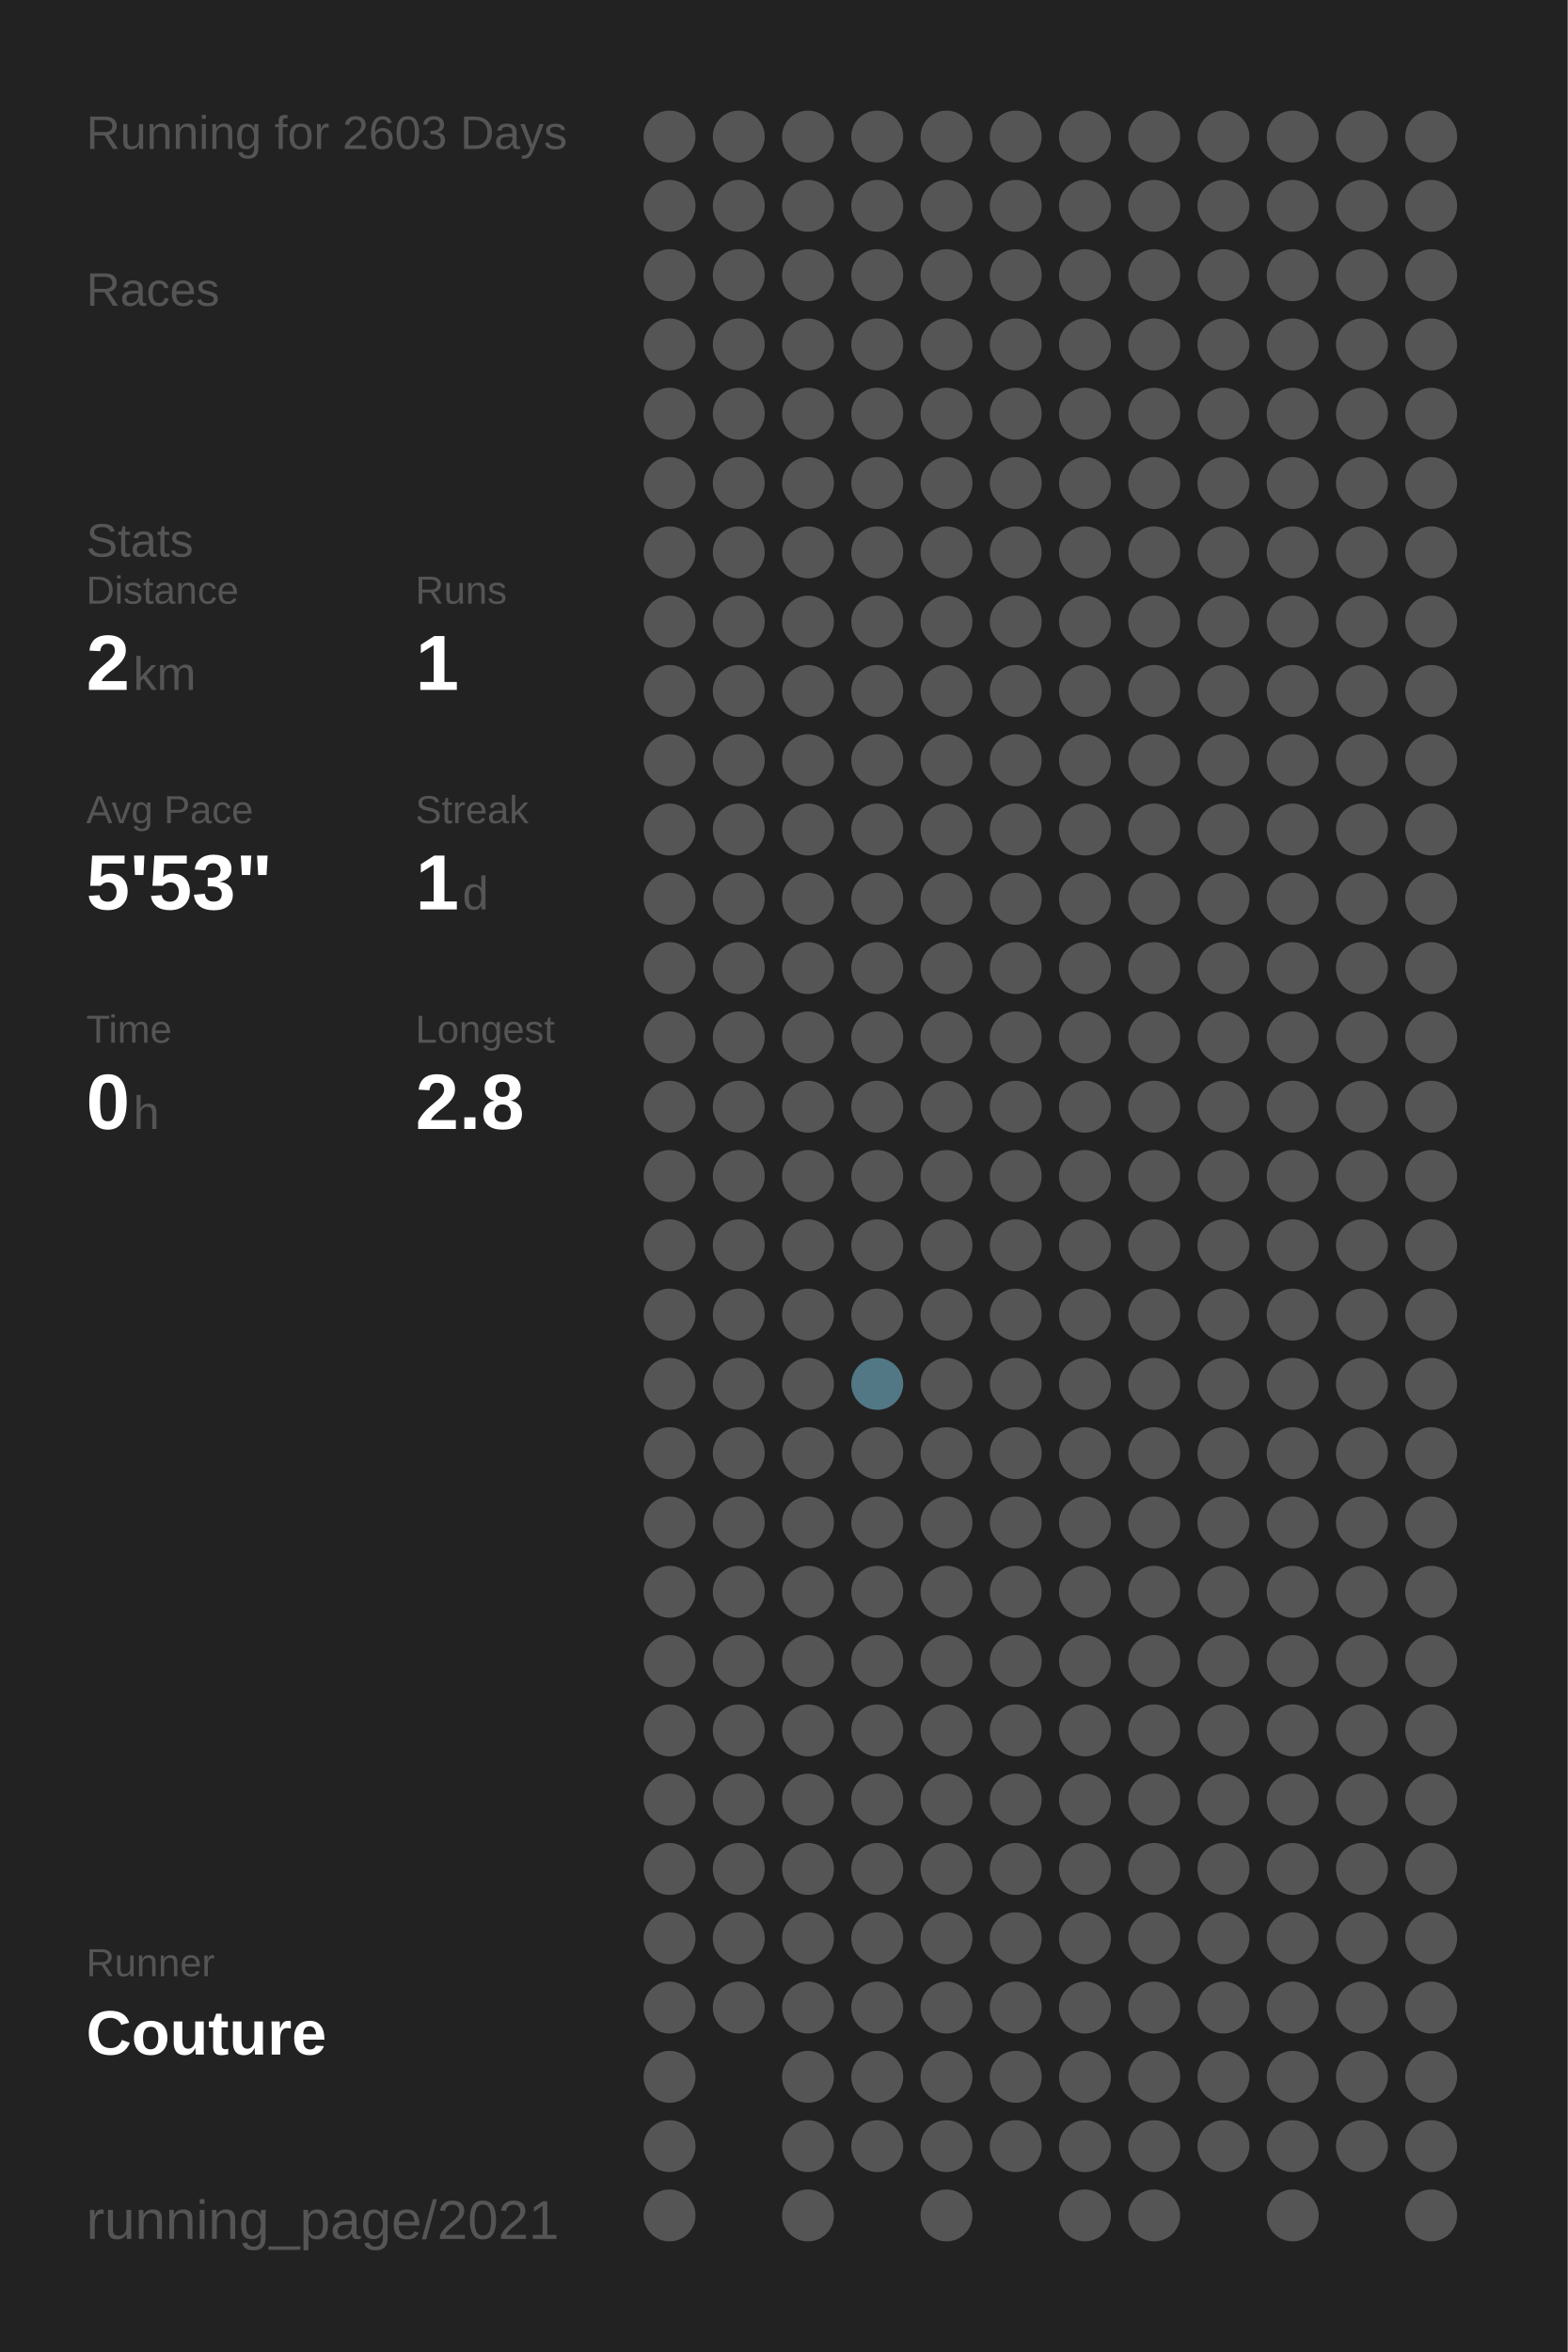
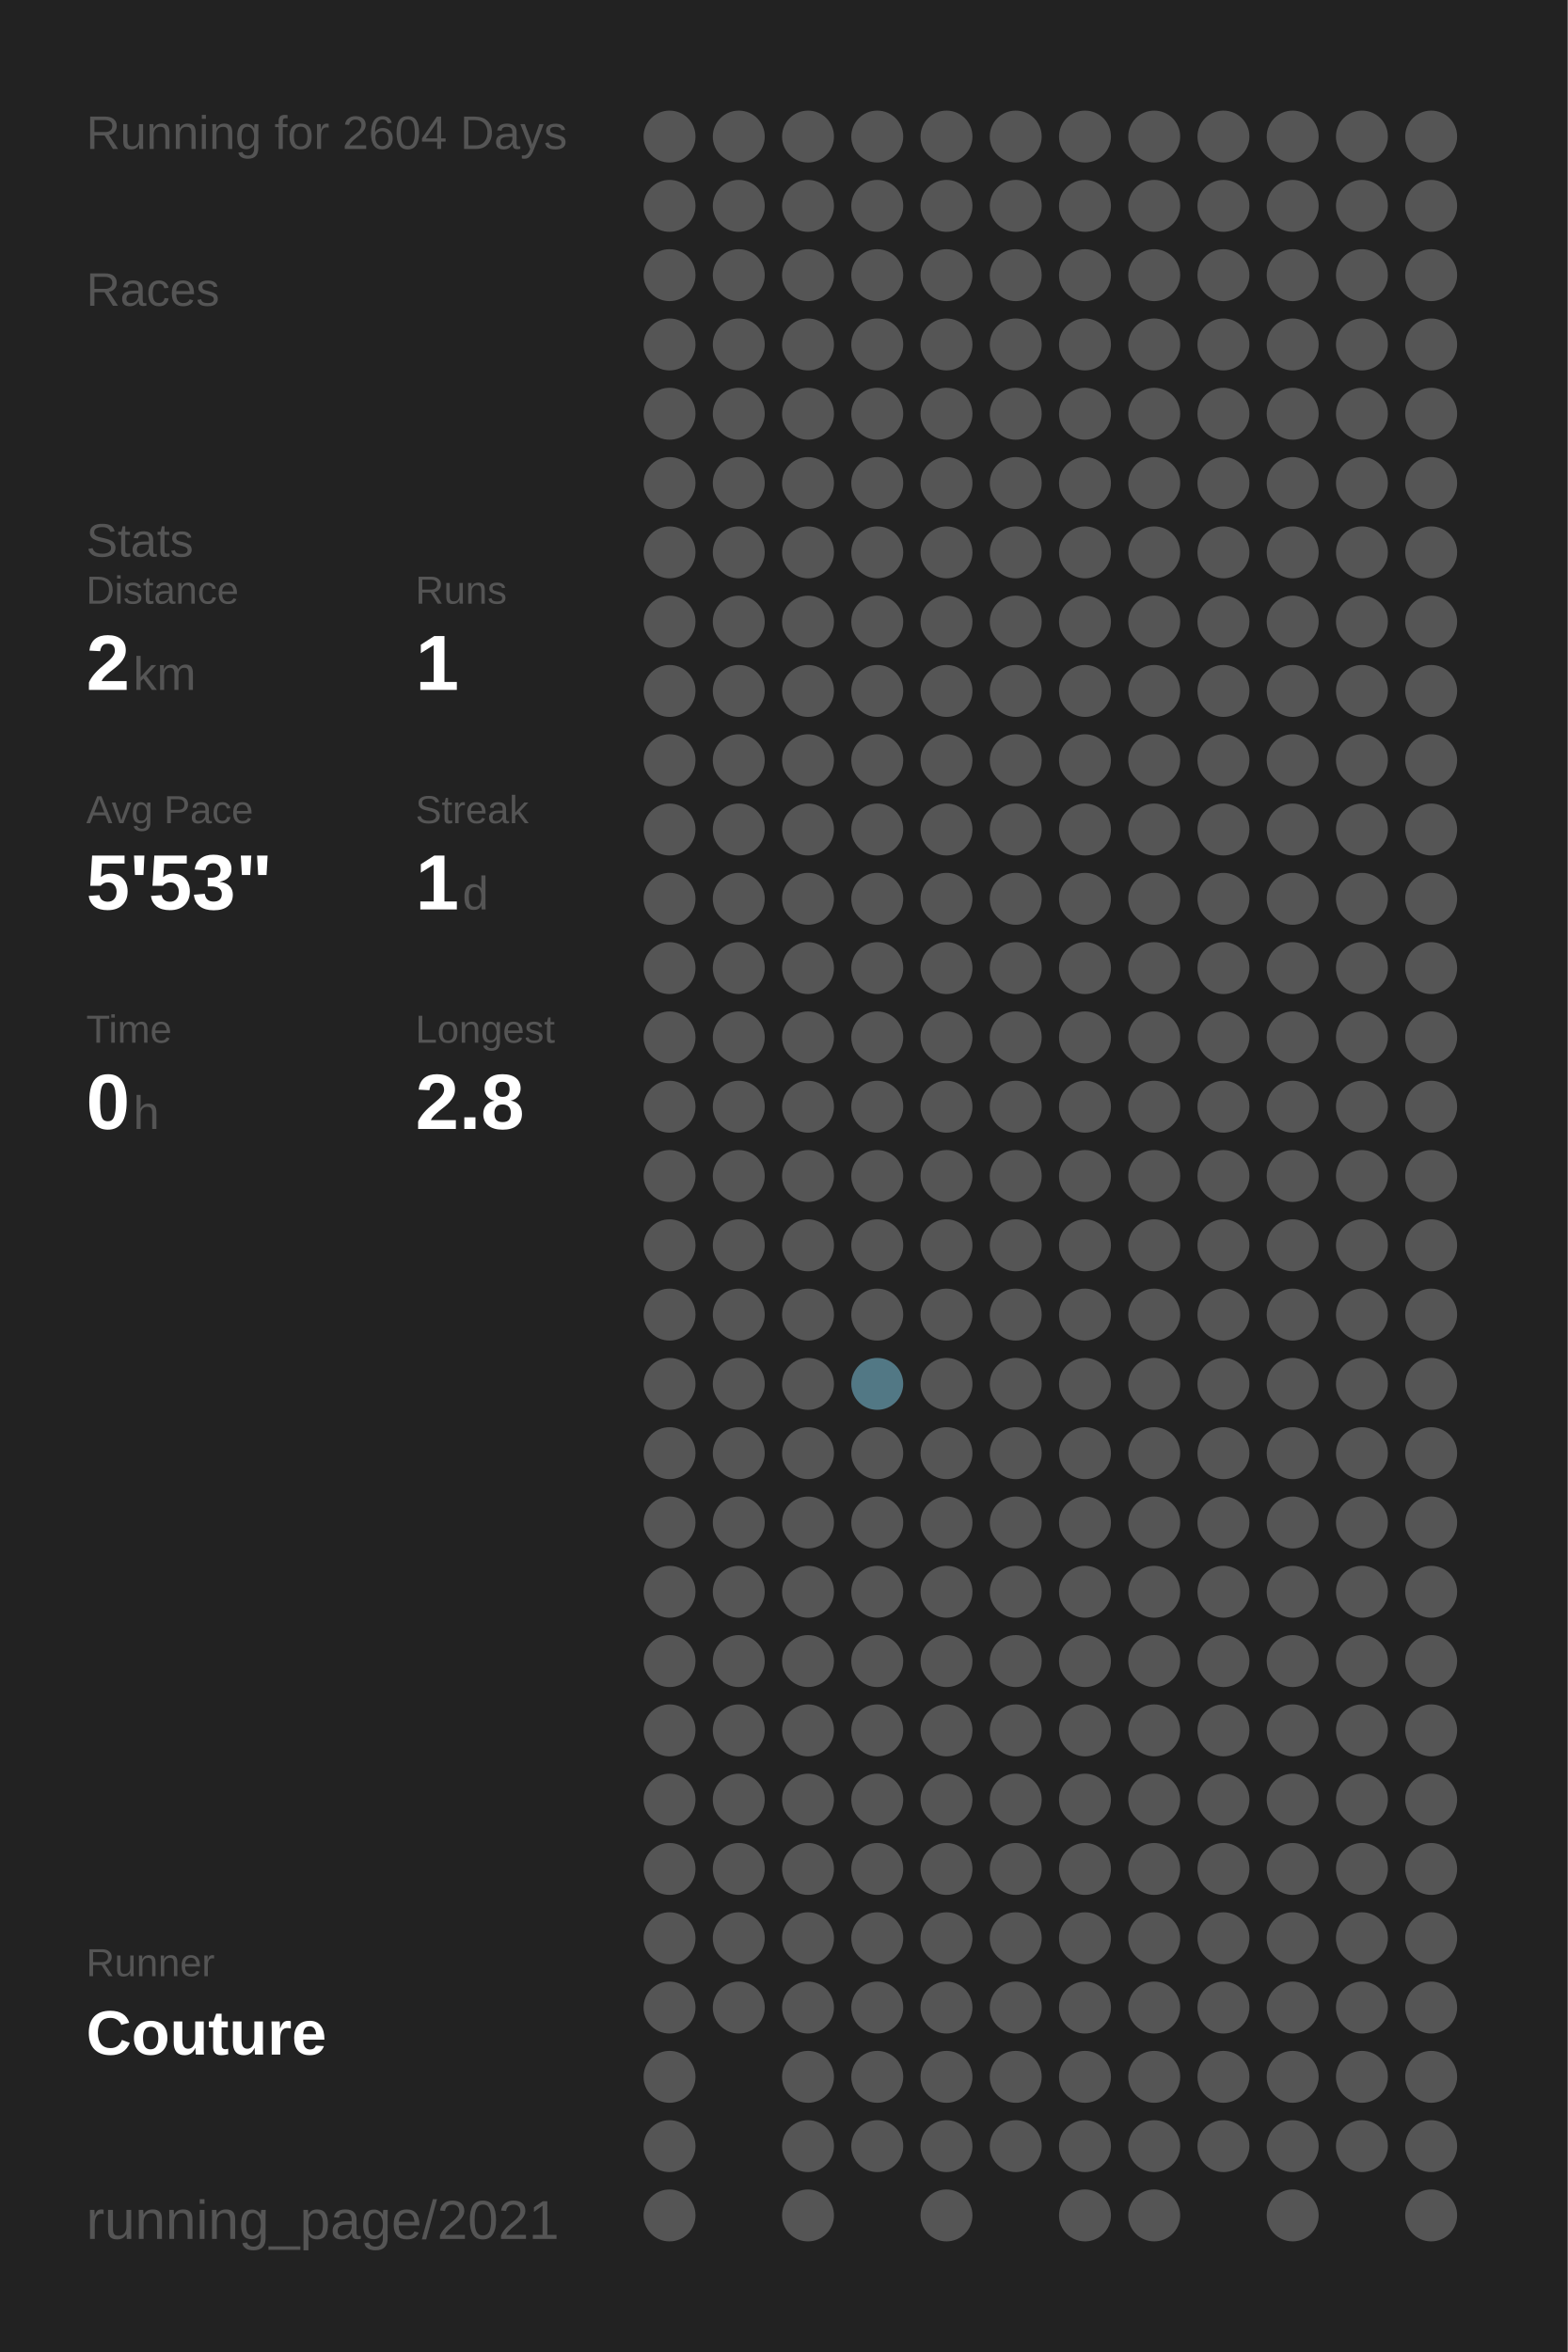
<svg xmlns="http://www.w3.org/2000/svg" baseProfile="full" height="300mm" version="1.1" viewBox="0,0,200,300" width="200mm">
  <defs />
  <rect fill="#222222" height="300" width="200" x="0" y="0" />
-   <text fill="#555555" style="font-size:6px; font-family:Arial;" x="11" y="19">Running for 2603 Days</text>
+   <text fill="#555555" style="font-size:6px; font-family:Arial;" x="11" y="19">Running for 2604 Days</text>
  <text fill="#555555" style="font-size:6px; font-family:Arial;" x="11" y="39">Races</text>
  <text fill="#555555" style="font-size:6px; font-family:Arial;" x="11" y="71">Stats</text>
  <text fill="#555555" style="font-size:5px; font-family:Arial;" x="11" y="77">Distance</text>
  <text fill="#FFFFFF" style="font-size:10px; font-family:Arial; font-weight:bold;" x="11" y="88">2</text>
  <text fill="#555555" style="font-size:6px; font-family:Arial;" x="17" y="88">km</text>
  <text fill="#555555" style="font-size:5px; font-family:Arial;" x="53" y="77">Runs</text>
  <text fill="#FFFFFF" style="font-size:10px; font-family:Arial; font-weight:bold;" x="53" y="88">1</text>
  <text fill="#555555" style="font-size:5px; font-family:Arial;" x="11" y="105">Avg Pace</text>
  <text fill="#FFFFFF" style="font-size:10px; font-family:Arial; font-weight:bold;" x="11" y="116">5'53"</text>
  <text fill="#555555" style="font-size:5px; font-family:Arial;" x="53" y="105">Streak</text>
  <text fill="#FFFFFF" style="font-size:10px; font-family:Arial; font-weight:bold;" x="53" y="116">1</text>
  <text fill="#555555" style="font-size:6px; font-family:Arial;" x="59" y="116">d</text>
  <text fill="#555555" style="font-size:5px; font-family:Arial;" x="11" y="133">Time</text>
  <text fill="#FFFFFF" style="font-size:10px; font-family:Arial; font-weight:bold;" x="11" y="144">0</text>
  <text fill="#555555" style="font-size:6px; font-family:Arial;" x="17" y="144">h</text>
  <text fill="#555555" style="font-size:5px; font-family:Arial;" x="53" y="133">Longest</text>
  <text fill="#FFFFFF" style="font-size:10px; font-family:Arial; font-weight:bold;" x="53" y="144">2.8</text>
  <text fill="#555555" style="font-size:5px; font-family:Arial;" x="11" y="252.065">Runner</text>
  <text fill="#FFFFFF" style="font-size:8px; font-family:Arial; font-weight:bold;" x="11" y="262.065">Couture</text>
  <text fill="#555555" style="font-size:7px; font-family:Arial;" x="11" y="285.581">running_page/2021</text>
  <circle cx="85.417" cy="17.419" fill="#555555" r="3.312" />
  <circle cx="85.417" cy="26.258" fill="#555555" r="3.312" />
  <circle cx="85.417" cy="35.097" fill="#555555" r="3.312" />
  <circle cx="85.417" cy="43.935" fill="#555555" r="3.312" />
  <circle cx="85.417" cy="52.774" fill="#555555" r="3.312" />
  <circle cx="85.417" cy="61.613" fill="#555555" r="3.312" />
  <circle cx="85.417" cy="70.452" fill="#555555" r="3.312" />
  <circle cx="85.417" cy="79.29" fill="#555555" r="3.312" />
  <circle cx="85.417" cy="88.129" fill="#555555" r="3.312" />
  <circle cx="85.417" cy="96.968" fill="#555555" r="3.312" />
  <circle cx="85.417" cy="105.806" fill="#555555" r="3.312" />
  <circle cx="85.417" cy="114.645" fill="#555555" r="3.312" />
  <circle cx="85.417" cy="123.484" fill="#555555" r="3.312" />
  <circle cx="85.417" cy="132.323" fill="#555555" r="3.312" />
  <circle cx="85.417" cy="141.161" fill="#555555" r="3.312" />
  <circle cx="85.417" cy="150" fill="#555555" r="3.312" />
  <circle cx="85.417" cy="158.839" fill="#555555" r="3.312" />
  <circle cx="85.417" cy="167.677" fill="#555555" r="3.312" />
  <circle cx="85.417" cy="176.516" fill="#555555" r="3.312" />
  <circle cx="85.417" cy="185.355" fill="#555555" r="3.312" />
  <circle cx="85.417" cy="194.194" fill="#555555" r="3.312" />
  <circle cx="85.417" cy="203.032" fill="#555555" r="3.312" />
  <circle cx="85.417" cy="211.871" fill="#555555" r="3.312" />
  <circle cx="85.417" cy="220.71" fill="#555555" r="3.312" />
  <circle cx="85.417" cy="229.548" fill="#555555" r="3.312" />
  <circle cx="85.417" cy="238.387" fill="#555555" r="3.312" />
  <circle cx="85.417" cy="247.226" fill="#555555" r="3.312" />
  <circle cx="85.417" cy="256.065" fill="#555555" r="3.312" />
  <circle cx="85.417" cy="264.903" fill="#555555" r="3.312" />
  <circle cx="85.417" cy="273.742" fill="#555555" r="3.312" />
  <circle cx="85.417" cy="282.581" fill="#555555" r="3.312" />
  <circle cx="94.25" cy="17.419" fill="#555555" r="3.312" />
  <circle cx="94.25" cy="26.258" fill="#555555" r="3.312" />
  <circle cx="94.25" cy="35.097" fill="#555555" r="3.312" />
  <circle cx="94.25" cy="43.935" fill="#555555" r="3.312" />
  <circle cx="94.25" cy="52.774" fill="#555555" r="3.312" />
  <circle cx="94.25" cy="61.613" fill="#555555" r="3.312" />
  <circle cx="94.25" cy="70.452" fill="#555555" r="3.312" />
  <circle cx="94.25" cy="79.29" fill="#555555" r="3.312" />
  <circle cx="94.25" cy="88.129" fill="#555555" r="3.312" />
  <circle cx="94.25" cy="96.968" fill="#555555" r="3.312" />
  <circle cx="94.25" cy="105.806" fill="#555555" r="3.312" />
  <circle cx="94.25" cy="114.645" fill="#555555" r="3.312" />
  <circle cx="94.25" cy="123.484" fill="#555555" r="3.312" />
  <circle cx="94.25" cy="132.323" fill="#555555" r="3.312" />
  <circle cx="94.25" cy="141.161" fill="#555555" r="3.312" />
  <circle cx="94.25" cy="150" fill="#555555" r="3.312" />
  <circle cx="94.25" cy="158.839" fill="#555555" r="3.312" />
  <circle cx="94.25" cy="167.677" fill="#555555" r="3.312" />
  <circle cx="94.25" cy="176.516" fill="#555555" r="3.312" />
  <circle cx="94.25" cy="185.355" fill="#555555" r="3.312" />
  <circle cx="94.25" cy="194.194" fill="#555555" r="3.312" />
  <circle cx="94.25" cy="203.032" fill="#555555" r="3.312" />
  <circle cx="94.25" cy="211.871" fill="#555555" r="3.312" />
  <circle cx="94.25" cy="220.71" fill="#555555" r="3.312" />
  <circle cx="94.25" cy="229.548" fill="#555555" r="3.312" />
  <circle cx="94.25" cy="238.387" fill="#555555" r="3.312" />
  <circle cx="94.25" cy="247.226" fill="#555555" r="3.312" />
  <circle cx="94.25" cy="256.065" fill="#555555" r="3.312" />
  <circle cx="103.083" cy="17.419" fill="#555555" r="3.312" />
  <circle cx="103.083" cy="26.258" fill="#555555" r="3.312" />
  <circle cx="103.083" cy="35.097" fill="#555555" r="3.312" />
  <circle cx="103.083" cy="43.935" fill="#555555" r="3.312" />
  <circle cx="103.083" cy="52.774" fill="#555555" r="3.312" />
  <circle cx="103.083" cy="61.613" fill="#555555" r="3.312" />
  <circle cx="103.083" cy="70.452" fill="#555555" r="3.312" />
  <circle cx="103.083" cy="79.29" fill="#555555" r="3.312" />
  <circle cx="103.083" cy="88.129" fill="#555555" r="3.312" />
  <circle cx="103.083" cy="96.968" fill="#555555" r="3.312" />
  <circle cx="103.083" cy="105.806" fill="#555555" r="3.312" />
  <circle cx="103.083" cy="114.645" fill="#555555" r="3.312" />
  <circle cx="103.083" cy="123.484" fill="#555555" r="3.312" />
  <circle cx="103.083" cy="132.323" fill="#555555" r="3.312" />
  <circle cx="103.083" cy="141.161" fill="#555555" r="3.312" />
  <circle cx="103.083" cy="150" fill="#555555" r="3.312" />
  <circle cx="103.083" cy="158.839" fill="#555555" r="3.312" />
  <circle cx="103.083" cy="167.677" fill="#555555" r="3.312" />
  <circle cx="103.083" cy="176.516" fill="#555555" r="3.312" />
  <circle cx="103.083" cy="185.355" fill="#555555" r="3.312" />
  <circle cx="103.083" cy="194.194" fill="#555555" r="3.312" />
  <circle cx="103.083" cy="203.032" fill="#555555" r="3.312" />
  <circle cx="103.083" cy="211.871" fill="#555555" r="3.312" />
  <circle cx="103.083" cy="220.71" fill="#555555" r="3.312" />
  <circle cx="103.083" cy="229.548" fill="#555555" r="3.312" />
  <circle cx="103.083" cy="238.387" fill="#555555" r="3.312" />
  <circle cx="103.083" cy="247.226" fill="#555555" r="3.312" />
  <circle cx="103.083" cy="256.065" fill="#555555" r="3.312" />
  <circle cx="103.083" cy="264.903" fill="#555555" r="3.312" />
  <circle cx="103.083" cy="273.742" fill="#555555" r="3.312" />
  <circle cx="103.083" cy="282.581" fill="#555555" r="3.312" />
  <circle cx="111.917" cy="17.419" fill="#555555" r="3.312" />
  <circle cx="111.917" cy="26.258" fill="#555555" r="3.312" />
  <circle cx="111.917" cy="35.097" fill="#555555" r="3.312" />
  <circle cx="111.917" cy="43.935" fill="#555555" r="3.312" />
  <circle cx="111.917" cy="52.774" fill="#555555" r="3.312" />
  <circle cx="111.917" cy="61.613" fill="#555555" r="3.312" />
  <circle cx="111.917" cy="70.452" fill="#555555" r="3.312" />
  <circle cx="111.917" cy="79.29" fill="#555555" r="3.312" />
  <circle cx="111.917" cy="88.129" fill="#555555" r="3.312" />
  <circle cx="111.917" cy="96.968" fill="#555555" r="3.312" />
  <circle cx="111.917" cy="105.806" fill="#555555" r="3.312" />
  <circle cx="111.917" cy="114.645" fill="#555555" r="3.312" />
  <circle cx="111.917" cy="123.484" fill="#555555" r="3.312" />
  <circle cx="111.917" cy="132.323" fill="#555555" r="3.312" />
  <circle cx="111.917" cy="141.161" fill="#555555" r="3.312" />
  <circle cx="111.917" cy="150" fill="#555555" r="3.312" />
  <circle cx="111.917" cy="158.839" fill="#555555" r="3.312" />
  <circle cx="111.917" cy="167.677" fill="#555555" r="3.312" />
  <circle cx="111.917" cy="176.516" fill="#527885" r="3.312" />
  <circle cx="111.917" cy="185.355" fill="#555555" r="3.312" />
  <circle cx="111.917" cy="194.194" fill="#555555" r="3.312" />
  <circle cx="111.917" cy="203.032" fill="#555555" r="3.312" />
  <circle cx="111.917" cy="211.871" fill="#555555" r="3.312" />
  <circle cx="111.917" cy="220.71" fill="#555555" r="3.312" />
  <circle cx="111.917" cy="229.548" fill="#555555" r="3.312" />
  <circle cx="111.917" cy="238.387" fill="#555555" r="3.312" />
  <circle cx="111.917" cy="247.226" fill="#555555" r="3.312" />
  <circle cx="111.917" cy="256.065" fill="#555555" r="3.312" />
  <circle cx="111.917" cy="264.903" fill="#555555" r="3.312" />
  <circle cx="111.917" cy="273.742" fill="#555555" r="3.312" />
  <circle cx="120.75" cy="17.419" fill="#555555" r="3.312" />
  <circle cx="120.75" cy="26.258" fill="#555555" r="3.312" />
  <circle cx="120.75" cy="35.097" fill="#555555" r="3.312" />
  <circle cx="120.75" cy="43.935" fill="#555555" r="3.312" />
  <circle cx="120.75" cy="52.774" fill="#555555" r="3.312" />
  <circle cx="120.75" cy="61.613" fill="#555555" r="3.312" />
  <circle cx="120.75" cy="70.452" fill="#555555" r="3.312" />
  <circle cx="120.75" cy="79.29" fill="#555555" r="3.312" />
  <circle cx="120.75" cy="88.129" fill="#555555" r="3.312" />
  <circle cx="120.75" cy="96.968" fill="#555555" r="3.312" />
  <circle cx="120.75" cy="105.806" fill="#555555" r="3.312" />
  <circle cx="120.75" cy="114.645" fill="#555555" r="3.312" />
  <circle cx="120.75" cy="123.484" fill="#555555" r="3.312" />
  <circle cx="120.75" cy="132.323" fill="#555555" r="3.312" />
  <circle cx="120.75" cy="141.161" fill="#555555" r="3.312" />
  <circle cx="120.75" cy="150" fill="#555555" r="3.312" />
  <circle cx="120.75" cy="158.839" fill="#555555" r="3.312" />
  <circle cx="120.75" cy="167.677" fill="#555555" r="3.312" />
  <circle cx="120.75" cy="176.516" fill="#555555" r="3.312" />
  <circle cx="120.75" cy="185.355" fill="#555555" r="3.312" />
  <circle cx="120.75" cy="194.194" fill="#555555" r="3.312" />
  <circle cx="120.75" cy="203.032" fill="#555555" r="3.312" />
  <circle cx="120.75" cy="211.871" fill="#555555" r="3.312" />
  <circle cx="120.75" cy="220.71" fill="#555555" r="3.312" />
  <circle cx="120.75" cy="229.548" fill="#555555" r="3.312" />
  <circle cx="120.75" cy="238.387" fill="#555555" r="3.312" />
  <circle cx="120.75" cy="247.226" fill="#555555" r="3.312" />
  <circle cx="120.75" cy="256.065" fill="#555555" r="3.312" />
  <circle cx="120.75" cy="264.903" fill="#555555" r="3.312" />
  <circle cx="120.75" cy="273.742" fill="#555555" r="3.312" />
  <circle cx="120.75" cy="282.581" fill="#555555" r="3.312" />
  <circle cx="129.583" cy="17.419" fill="#555555" r="3.312" />
  <circle cx="129.583" cy="26.258" fill="#555555" r="3.312" />
  <circle cx="129.583" cy="35.097" fill="#555555" r="3.312" />
  <circle cx="129.583" cy="43.935" fill="#555555" r="3.312" />
  <circle cx="129.583" cy="52.774" fill="#555555" r="3.312" />
  <circle cx="129.583" cy="61.613" fill="#555555" r="3.312" />
  <circle cx="129.583" cy="70.452" fill="#555555" r="3.312" />
  <circle cx="129.583" cy="79.29" fill="#555555" r="3.312" />
  <circle cx="129.583" cy="88.129" fill="#555555" r="3.312" />
  <circle cx="129.583" cy="96.968" fill="#555555" r="3.312" />
  <circle cx="129.583" cy="105.806" fill="#555555" r="3.312" />
  <circle cx="129.583" cy="114.645" fill="#555555" r="3.312" />
  <circle cx="129.583" cy="123.484" fill="#555555" r="3.312" />
  <circle cx="129.583" cy="132.323" fill="#555555" r="3.312" />
  <circle cx="129.583" cy="141.161" fill="#555555" r="3.312" />
  <circle cx="129.583" cy="150" fill="#555555" r="3.312" />
  <circle cx="129.583" cy="158.839" fill="#555555" r="3.312" />
  <circle cx="129.583" cy="167.677" fill="#555555" r="3.312" />
  <circle cx="129.583" cy="176.516" fill="#555555" r="3.312" />
  <circle cx="129.583" cy="185.355" fill="#555555" r="3.312" />
  <circle cx="129.583" cy="194.194" fill="#555555" r="3.312" />
  <circle cx="129.583" cy="203.032" fill="#555555" r="3.312" />
  <circle cx="129.583" cy="211.871" fill="#555555" r="3.312" />
  <circle cx="129.583" cy="220.71" fill="#555555" r="3.312" />
  <circle cx="129.583" cy="229.548" fill="#555555" r="3.312" />
  <circle cx="129.583" cy="238.387" fill="#555555" r="3.312" />
  <circle cx="129.583" cy="247.226" fill="#555555" r="3.312" />
  <circle cx="129.583" cy="256.065" fill="#555555" r="3.312" />
  <circle cx="129.583" cy="264.903" fill="#555555" r="3.312" />
  <circle cx="129.583" cy="273.742" fill="#555555" r="3.312" />
  <circle cx="138.417" cy="17.419" fill="#555555" r="3.312" />
  <circle cx="138.417" cy="26.258" fill="#555555" r="3.312" />
  <circle cx="138.417" cy="35.097" fill="#555555" r="3.312" />
  <circle cx="138.417" cy="43.935" fill="#555555" r="3.312" />
  <circle cx="138.417" cy="52.774" fill="#555555" r="3.312" />
  <circle cx="138.417" cy="61.613" fill="#555555" r="3.312" />
  <circle cx="138.417" cy="70.452" fill="#555555" r="3.312" />
  <circle cx="138.417" cy="79.29" fill="#555555" r="3.312" />
  <circle cx="138.417" cy="88.129" fill="#555555" r="3.312" />
  <circle cx="138.417" cy="96.968" fill="#555555" r="3.312" />
  <circle cx="138.417" cy="105.806" fill="#555555" r="3.312" />
  <circle cx="138.417" cy="114.645" fill="#555555" r="3.312" />
  <circle cx="138.417" cy="123.484" fill="#555555" r="3.312" />
  <circle cx="138.417" cy="132.323" fill="#555555" r="3.312" />
  <circle cx="138.417" cy="141.161" fill="#555555" r="3.312" />
  <circle cx="138.417" cy="150" fill="#555555" r="3.312" />
  <circle cx="138.417" cy="158.839" fill="#555555" r="3.312" />
  <circle cx="138.417" cy="167.677" fill="#555555" r="3.312" />
  <circle cx="138.417" cy="176.516" fill="#555555" r="3.312" />
  <circle cx="138.417" cy="185.355" fill="#555555" r="3.312" />
  <circle cx="138.417" cy="194.194" fill="#555555" r="3.312" />
  <circle cx="138.417" cy="203.032" fill="#555555" r="3.312" />
  <circle cx="138.417" cy="211.871" fill="#555555" r="3.312" />
  <circle cx="138.417" cy="220.71" fill="#555555" r="3.312" />
  <circle cx="138.417" cy="229.548" fill="#555555" r="3.312" />
  <circle cx="138.417" cy="238.387" fill="#555555" r="3.312" />
  <circle cx="138.417" cy="247.226" fill="#555555" r="3.312" />
  <circle cx="138.417" cy="256.065" fill="#555555" r="3.312" />
  <circle cx="138.417" cy="264.903" fill="#555555" r="3.312" />
  <circle cx="138.417" cy="273.742" fill="#555555" r="3.312" />
  <circle cx="138.417" cy="282.581" fill="#555555" r="3.312" />
  <circle cx="147.25" cy="17.419" fill="#555555" r="3.312" />
  <circle cx="147.25" cy="26.258" fill="#555555" r="3.312" />
  <circle cx="147.25" cy="35.097" fill="#555555" r="3.312" />
  <circle cx="147.25" cy="43.935" fill="#555555" r="3.312" />
  <circle cx="147.25" cy="52.774" fill="#555555" r="3.312" />
  <circle cx="147.25" cy="61.613" fill="#555555" r="3.312" />
  <circle cx="147.25" cy="70.452" fill="#555555" r="3.312" />
  <circle cx="147.25" cy="79.29" fill="#555555" r="3.312" />
  <circle cx="147.25" cy="88.129" fill="#555555" r="3.312" />
  <circle cx="147.25" cy="96.968" fill="#555555" r="3.312" />
  <circle cx="147.25" cy="105.806" fill="#555555" r="3.312" />
  <circle cx="147.25" cy="114.645" fill="#555555" r="3.312" />
  <circle cx="147.25" cy="123.484" fill="#555555" r="3.312" />
  <circle cx="147.25" cy="132.323" fill="#555555" r="3.312" />
  <circle cx="147.25" cy="141.161" fill="#555555" r="3.312" />
  <circle cx="147.25" cy="150" fill="#555555" r="3.312" />
  <circle cx="147.25" cy="158.839" fill="#555555" r="3.312" />
  <circle cx="147.25" cy="167.677" fill="#555555" r="3.312" />
  <circle cx="147.25" cy="176.516" fill="#555555" r="3.312" />
  <circle cx="147.25" cy="185.355" fill="#555555" r="3.312" />
  <circle cx="147.25" cy="194.194" fill="#555555" r="3.312" />
  <circle cx="147.25" cy="203.032" fill="#555555" r="3.312" />
  <circle cx="147.25" cy="211.871" fill="#555555" r="3.312" />
  <circle cx="147.25" cy="220.71" fill="#555555" r="3.312" />
  <circle cx="147.25" cy="229.548" fill="#555555" r="3.312" />
  <circle cx="147.25" cy="238.387" fill="#555555" r="3.312" />
  <circle cx="147.25" cy="247.226" fill="#555555" r="3.312" />
  <circle cx="147.25" cy="256.065" fill="#555555" r="3.312" />
  <circle cx="147.25" cy="264.903" fill="#555555" r="3.312" />
  <circle cx="147.25" cy="273.742" fill="#555555" r="3.312" />
  <circle cx="147.25" cy="282.581" fill="#555555" r="3.312" />
  <circle cx="156.083" cy="17.419" fill="#555555" r="3.312" />
  <circle cx="156.083" cy="26.258" fill="#555555" r="3.312" />
  <circle cx="156.083" cy="35.097" fill="#555555" r="3.312" />
  <circle cx="156.083" cy="43.935" fill="#555555" r="3.312" />
  <circle cx="156.083" cy="52.774" fill="#555555" r="3.312" />
  <circle cx="156.083" cy="61.613" fill="#555555" r="3.312" />
  <circle cx="156.083" cy="70.452" fill="#555555" r="3.312" />
  <circle cx="156.083" cy="79.29" fill="#555555" r="3.312" />
  <circle cx="156.083" cy="88.129" fill="#555555" r="3.312" />
  <circle cx="156.083" cy="96.968" fill="#555555" r="3.312" />
  <circle cx="156.083" cy="105.806" fill="#555555" r="3.312" />
  <circle cx="156.083" cy="114.645" fill="#555555" r="3.312" />
  <circle cx="156.083" cy="123.484" fill="#555555" r="3.312" />
  <circle cx="156.083" cy="132.323" fill="#555555" r="3.312" />
  <circle cx="156.083" cy="141.161" fill="#555555" r="3.312" />
  <circle cx="156.083" cy="150" fill="#555555" r="3.312" />
  <circle cx="156.083" cy="158.839" fill="#555555" r="3.312" />
  <circle cx="156.083" cy="167.677" fill="#555555" r="3.312" />
  <circle cx="156.083" cy="176.516" fill="#555555" r="3.312" />
  <circle cx="156.083" cy="185.355" fill="#555555" r="3.312" />
  <circle cx="156.083" cy="194.194" fill="#555555" r="3.312" />
  <circle cx="156.083" cy="203.032" fill="#555555" r="3.312" />
  <circle cx="156.083" cy="211.871" fill="#555555" r="3.312" />
  <circle cx="156.083" cy="220.71" fill="#555555" r="3.312" />
  <circle cx="156.083" cy="229.548" fill="#555555" r="3.312" />
  <circle cx="156.083" cy="238.387" fill="#555555" r="3.312" />
  <circle cx="156.083" cy="247.226" fill="#555555" r="3.312" />
  <circle cx="156.083" cy="256.065" fill="#555555" r="3.312" />
  <circle cx="156.083" cy="264.903" fill="#555555" r="3.312" />
  <circle cx="156.083" cy="273.742" fill="#555555" r="3.312" />
  <circle cx="164.917" cy="17.419" fill="#555555" r="3.312" />
  <circle cx="164.917" cy="26.258" fill="#555555" r="3.312" />
  <circle cx="164.917" cy="35.097" fill="#555555" r="3.312" />
  <circle cx="164.917" cy="43.935" fill="#555555" r="3.312" />
  <circle cx="164.917" cy="52.774" fill="#555555" r="3.312" />
  <circle cx="164.917" cy="61.613" fill="#555555" r="3.312" />
  <circle cx="164.917" cy="70.452" fill="#555555" r="3.312" />
  <circle cx="164.917" cy="79.29" fill="#555555" r="3.312" />
  <circle cx="164.917" cy="88.129" fill="#555555" r="3.312" />
  <circle cx="164.917" cy="96.968" fill="#555555" r="3.312" />
  <circle cx="164.917" cy="105.806" fill="#555555" r="3.312" />
  <circle cx="164.917" cy="114.645" fill="#555555" r="3.312" />
  <circle cx="164.917" cy="123.484" fill="#555555" r="3.312" />
  <circle cx="164.917" cy="132.323" fill="#555555" r="3.312" />
  <circle cx="164.917" cy="141.161" fill="#555555" r="3.312" />
  <circle cx="164.917" cy="150" fill="#555555" r="3.312" />
  <circle cx="164.917" cy="158.839" fill="#555555" r="3.312" />
  <circle cx="164.917" cy="167.677" fill="#555555" r="3.312" />
  <circle cx="164.917" cy="176.516" fill="#555555" r="3.312" />
  <circle cx="164.917" cy="185.355" fill="#555555" r="3.312" />
  <circle cx="164.917" cy="194.194" fill="#555555" r="3.312" />
  <circle cx="164.917" cy="203.032" fill="#555555" r="3.312" />
  <circle cx="164.917" cy="211.871" fill="#555555" r="3.312" />
  <circle cx="164.917" cy="220.71" fill="#555555" r="3.312" />
  <circle cx="164.917" cy="229.548" fill="#555555" r="3.312" />
  <circle cx="164.917" cy="238.387" fill="#555555" r="3.312" />
  <circle cx="164.917" cy="247.226" fill="#555555" r="3.312" />
  <circle cx="164.917" cy="256.065" fill="#555555" r="3.312" />
  <circle cx="164.917" cy="264.903" fill="#555555" r="3.312" />
  <circle cx="164.917" cy="273.742" fill="#555555" r="3.312" />
  <circle cx="164.917" cy="282.581" fill="#555555" r="3.312" />
  <circle cx="173.75" cy="17.419" fill="#555555" r="3.312" />
  <circle cx="173.75" cy="26.258" fill="#555555" r="3.312" />
  <circle cx="173.75" cy="35.097" fill="#555555" r="3.312" />
  <circle cx="173.75" cy="43.935" fill="#555555" r="3.312" />
  <circle cx="173.75" cy="52.774" fill="#555555" r="3.312" />
  <circle cx="173.75" cy="61.613" fill="#555555" r="3.312" />
  <circle cx="173.75" cy="70.452" fill="#555555" r="3.312" />
  <circle cx="173.75" cy="79.29" fill="#555555" r="3.312" />
  <circle cx="173.75" cy="88.129" fill="#555555" r="3.312" />
  <circle cx="173.75" cy="96.968" fill="#555555" r="3.312" />
  <circle cx="173.75" cy="105.806" fill="#555555" r="3.312" />
  <circle cx="173.75" cy="114.645" fill="#555555" r="3.312" />
  <circle cx="173.75" cy="123.484" fill="#555555" r="3.312" />
  <circle cx="173.75" cy="132.323" fill="#555555" r="3.312" />
  <circle cx="173.75" cy="141.161" fill="#555555" r="3.312" />
  <circle cx="173.75" cy="150" fill="#555555" r="3.312" />
  <circle cx="173.75" cy="158.839" fill="#555555" r="3.312" />
  <circle cx="173.75" cy="167.677" fill="#555555" r="3.312" />
  <circle cx="173.75" cy="176.516" fill="#555555" r="3.312" />
  <circle cx="173.75" cy="185.355" fill="#555555" r="3.312" />
  <circle cx="173.75" cy="194.194" fill="#555555" r="3.312" />
  <circle cx="173.75" cy="203.032" fill="#555555" r="3.312" />
  <circle cx="173.75" cy="211.871" fill="#555555" r="3.312" />
  <circle cx="173.75" cy="220.71" fill="#555555" r="3.312" />
  <circle cx="173.75" cy="229.548" fill="#555555" r="3.312" />
  <circle cx="173.75" cy="238.387" fill="#555555" r="3.312" />
  <circle cx="173.75" cy="247.226" fill="#555555" r="3.312" />
  <circle cx="173.75" cy="256.065" fill="#555555" r="3.312" />
  <circle cx="173.75" cy="264.903" fill="#555555" r="3.312" />
  <circle cx="173.75" cy="273.742" fill="#555555" r="3.312" />
  <circle cx="182.583" cy="17.419" fill="#555555" r="3.312" />
  <circle cx="182.583" cy="26.258" fill="#555555" r="3.312" />
  <circle cx="182.583" cy="35.097" fill="#555555" r="3.312" />
  <circle cx="182.583" cy="43.935" fill="#555555" r="3.312" />
  <circle cx="182.583" cy="52.774" fill="#555555" r="3.312" />
  <circle cx="182.583" cy="61.613" fill="#555555" r="3.312" />
  <circle cx="182.583" cy="70.452" fill="#555555" r="3.312" />
  <circle cx="182.583" cy="79.29" fill="#555555" r="3.312" />
  <circle cx="182.583" cy="88.129" fill="#555555" r="3.312" />
  <circle cx="182.583" cy="96.968" fill="#555555" r="3.312" />
  <circle cx="182.583" cy="105.806" fill="#555555" r="3.312" />
  <circle cx="182.583" cy="114.645" fill="#555555" r="3.312" />
  <circle cx="182.583" cy="123.484" fill="#555555" r="3.312" />
  <circle cx="182.583" cy="132.323" fill="#555555" r="3.312" />
  <circle cx="182.583" cy="141.161" fill="#555555" r="3.312" />
  <circle cx="182.583" cy="150" fill="#555555" r="3.312" />
  <circle cx="182.583" cy="158.839" fill="#555555" r="3.312" />
  <circle cx="182.583" cy="167.677" fill="#555555" r="3.312" />
  <circle cx="182.583" cy="176.516" fill="#555555" r="3.312" />
  <circle cx="182.583" cy="185.355" fill="#555555" r="3.312" />
  <circle cx="182.583" cy="194.194" fill="#555555" r="3.312" />
  <circle cx="182.583" cy="203.032" fill="#555555" r="3.312" />
  <circle cx="182.583" cy="211.871" fill="#555555" r="3.312" />
  <circle cx="182.583" cy="220.71" fill="#555555" r="3.312" />
  <circle cx="182.583" cy="229.548" fill="#555555" r="3.312" />
  <circle cx="182.583" cy="238.387" fill="#555555" r="3.312" />
  <circle cx="182.583" cy="247.226" fill="#555555" r="3.312" />
  <circle cx="182.583" cy="256.065" fill="#555555" r="3.312" />
  <circle cx="182.583" cy="264.903" fill="#555555" r="3.312" />
  <circle cx="182.583" cy="273.742" fill="#555555" r="3.312" />
  <circle cx="182.583" cy="282.581" fill="#555555" r="3.312" />
</svg>
